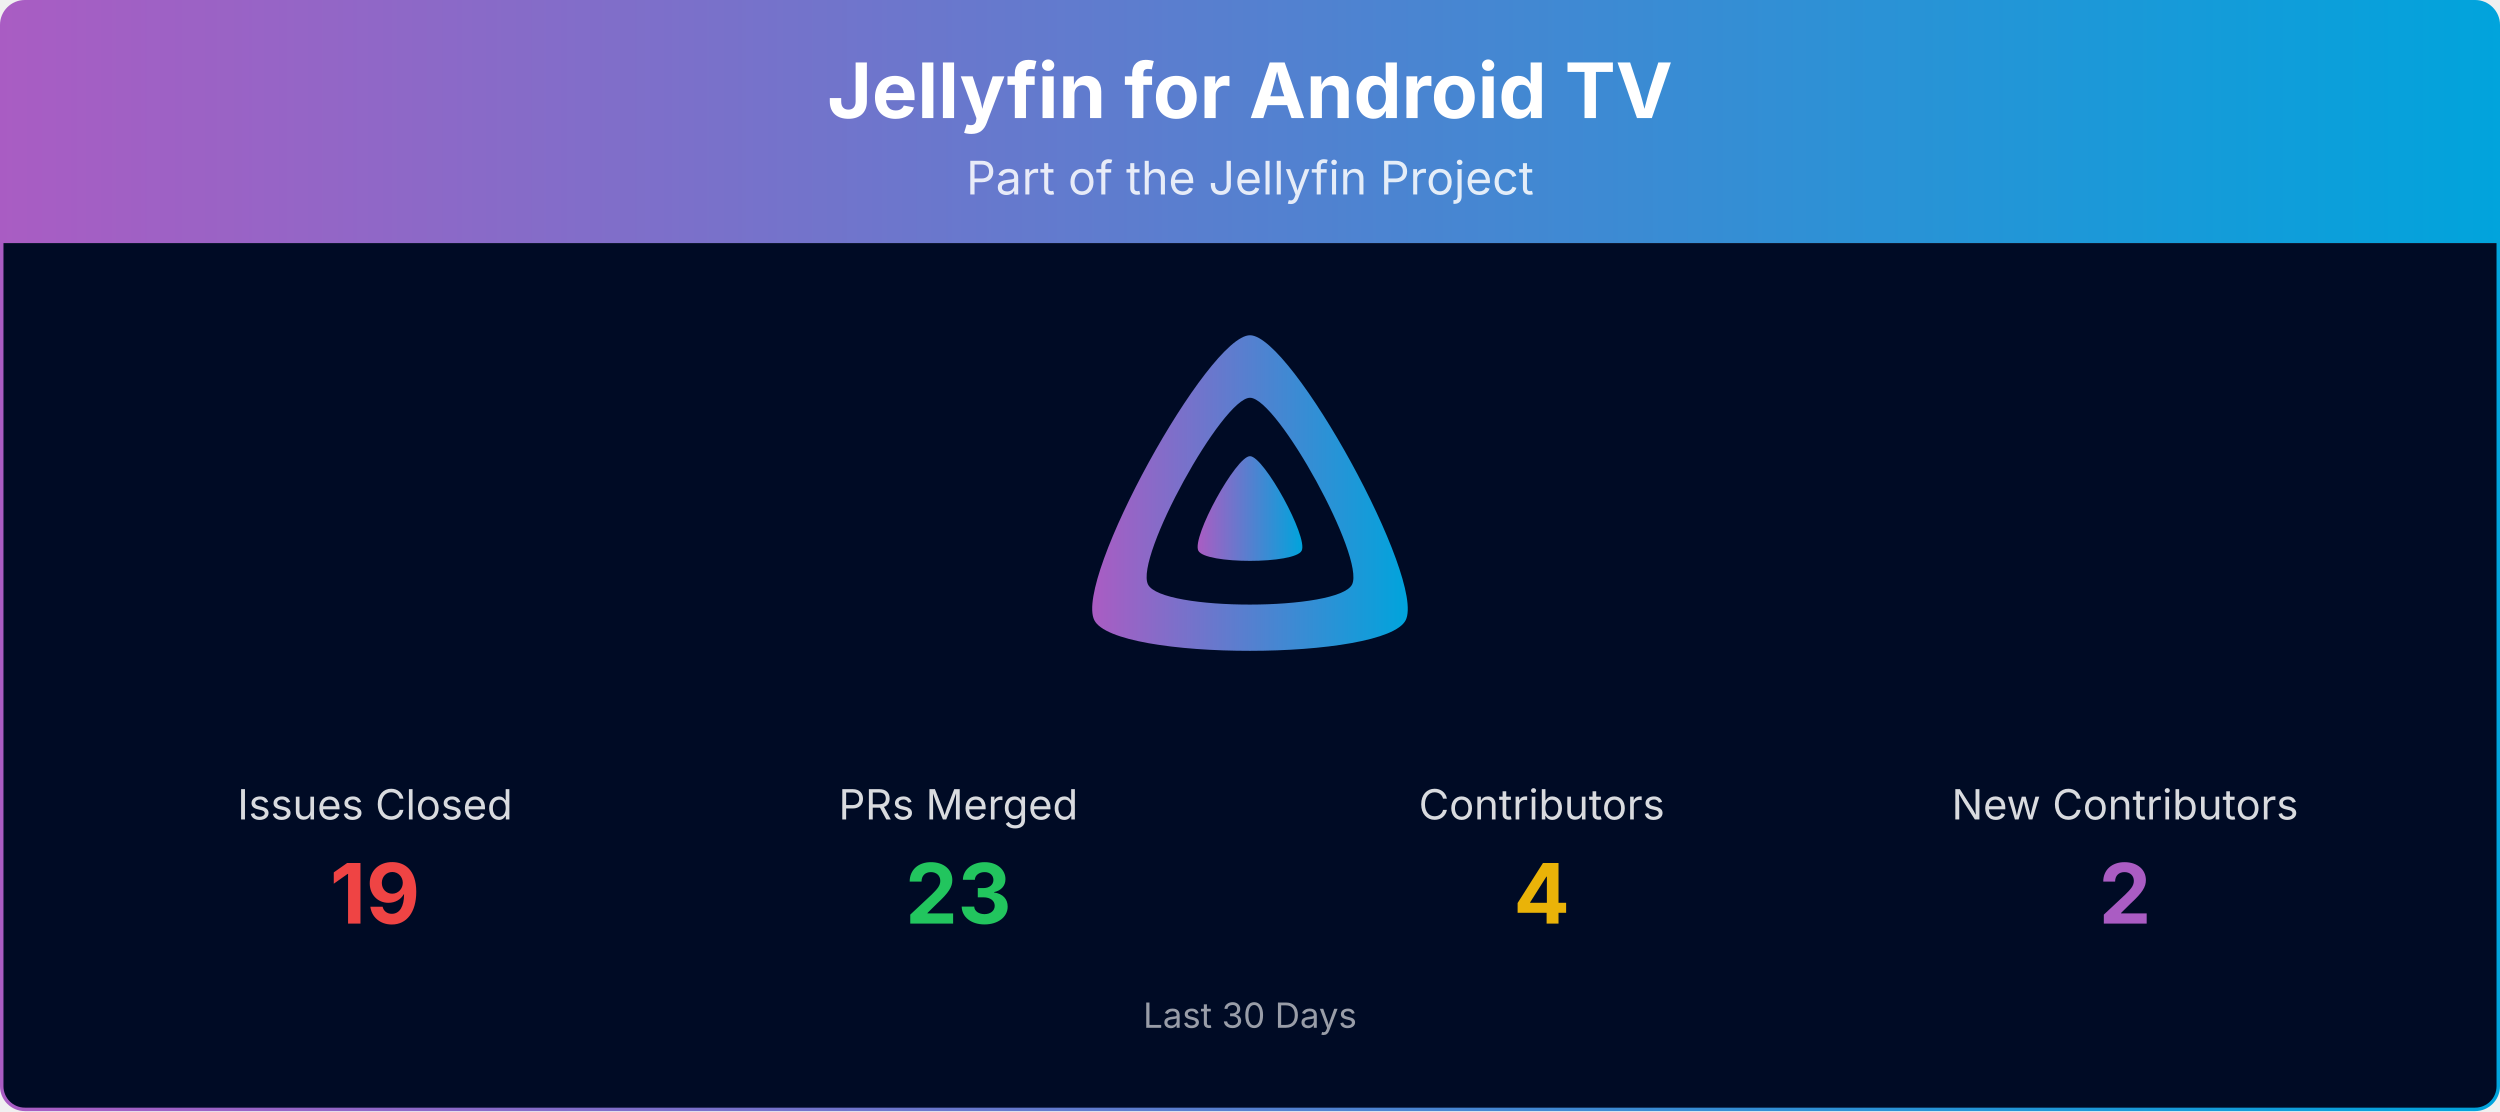
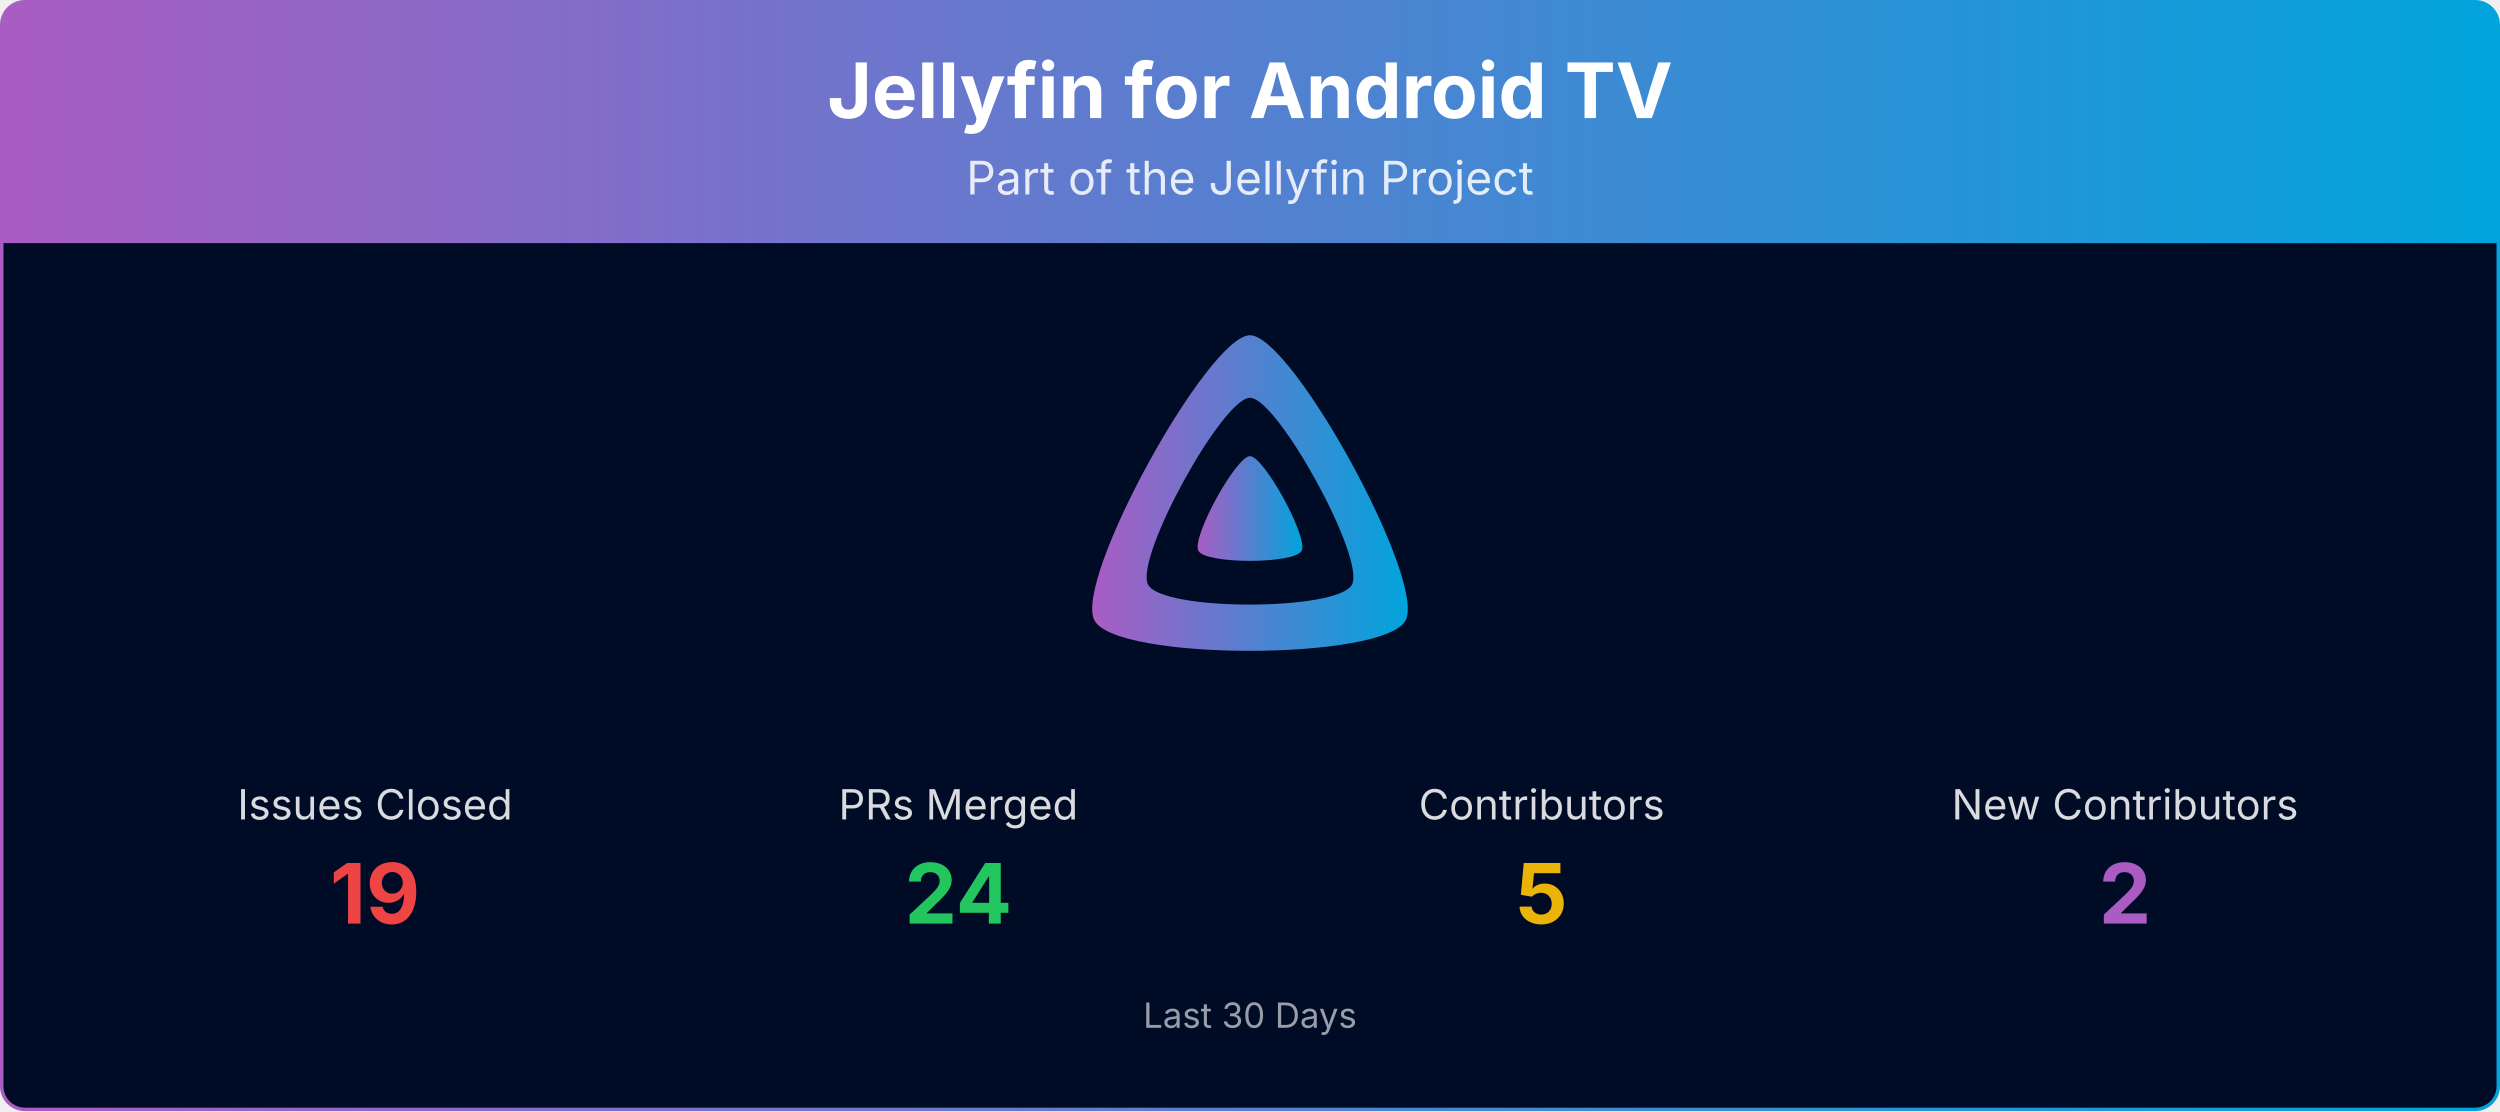
<svg xmlns="http://www.w3.org/2000/svg" viewBox="0 0 1080 480" width="100%" role="img" aria-label="Jellyfin for Android TV">
  <defs>
    <linearGradient id="banner-jellyfin-androidtv-grad" x1="0" y1="0" x2="1" y2="0">
      <stop offset="0%" stop-color="#AA5CC3" />
      <stop offset="100%" stop-color="#00A4DC" />
    </linearGradient>
    <clipPath id="banner-jellyfin-androidtv-grad-clip">
      <rect x="0.75" y="0.75" width="1078.5" height="478.5" rx="10" ry="10" />
    </clipPath>
  </defs>
  <g clip-path="url(#banner-jellyfin-androidtv-grad-clip)">
    <path d="M0.75,10.75 A10.0,10.0 0 0 1 10.75,0.75 L1069.25,0.75 A10.0,10.0 0 0 1 1079.25,10.75 L1079.25,105.00 L0.75,105.00 Z" fill="url(#banner-jellyfin-androidtv-grad)" />
    <text x="540.0" y="51" text-anchor="middle" font-size="33" font-weight="700" font-family="Plus Jakarta Sans, system-ui, -apple-system, Segoe UI, sans-serif" fill="#ffffff">Jellyfin for Android TV</text>
    <text x="540.0" y="84" text-anchor="middle" font-size="20" font-family="Plus Jakarta Sans, system-ui, -apple-system, Segoe UI, sans-serif" fill="#ffffff" opacity="0.85">Part of the Jellyfin Project</text>
    <rect x="0.75" y="105" width="1078.5" height="374.25" fill="#000b25" />
    <g transform="translate(465.00,138.00) scale(0.29297)">
      <path fill="url(#banner-jellyfin-androidtv-grad)" fill-rule="evenodd" d="M256,23.3c-61.6,0-259.8,359.4-229.6,420.1s429.3,60,459.2,0S317.6,23.3,256,23.3zM406.5,390.8c-19.6,39.3-281.1,39.8-300.9,0s110.1-275.3,150.4-275.3S426.1,351.4,406.5,390.8z" />
      <path fill="url(#banner-jellyfin-androidtv-grad)" d="M256,201.6c-20.4,0-86.2,119.3-76.2,139.4s142.5,19.9,152.4,0S276.5,201.6,256,201.6z" />
    </g>
    <text x="162.0" y="354.0" text-anchor="middle" font-size="18" font-family="Plus Jakarta Sans, system-ui, -apple-system, Segoe UI, sans-serif" fill="#ffffff" opacity="0.85">Issues Closed</text>
    <text x="162.0" y="399.0" text-anchor="middle" font-size="36" font-weight="700" font-family="Plus Jakarta Sans, system-ui, -apple-system, Segoe UI, sans-serif" fill="#ef4444">19</text>
    <text x="414.0" y="354.0" text-anchor="middle" font-size="18" font-family="Plus Jakarta Sans, system-ui, -apple-system, Segoe UI, sans-serif" fill="#ffffff" opacity="0.85">PRs Merged</text>
-     <text x="414.0" y="399.0" text-anchor="middle" font-size="36" font-weight="700" font-family="Plus Jakarta Sans, system-ui, -apple-system, Segoe UI, sans-serif" fill="#22c55e">23</text>
+     <text x="414.0" y="399.0" text-anchor="middle" font-size="36" font-weight="700" font-family="Plus Jakarta Sans, system-ui, -apple-system, Segoe UI, sans-serif" fill="#22c55e">24</text>
    <text x="666.0" y="354.0" text-anchor="middle" font-size="18" font-family="Plus Jakarta Sans, system-ui, -apple-system, Segoe UI, sans-serif" fill="#ffffff" opacity="0.85">Contributors</text>
-     <text x="666.0" y="399.0" text-anchor="middle" font-size="36" font-weight="700" font-family="Plus Jakarta Sans, system-ui, -apple-system, Segoe UI, sans-serif" fill="#eab308">4</text>
+     <text x="666.0" y="399.0" text-anchor="middle" font-size="36" font-weight="700" font-family="Plus Jakarta Sans, system-ui, -apple-system, Segoe UI, sans-serif" fill="#eab308">5</text>
    <text x="918.0" y="354.0" text-anchor="middle" font-size="18" font-family="Plus Jakarta Sans, system-ui, -apple-system, Segoe UI, sans-serif" fill="#ffffff" opacity="0.85">New Contributors</text>
    <text x="918.0" y="399.0" text-anchor="middle" font-size="36" font-weight="700" font-family="Plus Jakarta Sans, system-ui, -apple-system, Segoe UI, sans-serif" fill="#AA5CC3">2</text>
    <text x="540.0" y="444.0" text-anchor="middle" font-size="15" font-family="Plus Jakarta Sans, system-ui, -apple-system, Segoe UI, sans-serif" fill="#ffffff" opacity="0.6">Last 30 Days</text>
  </g>
  <rect x="0.75" y="0.75" width="1078.5" height="478.5" rx="10" ry="10" fill="none" stroke="url(#banner-jellyfin-androidtv-grad)" stroke-width="1.5" />
</svg>
